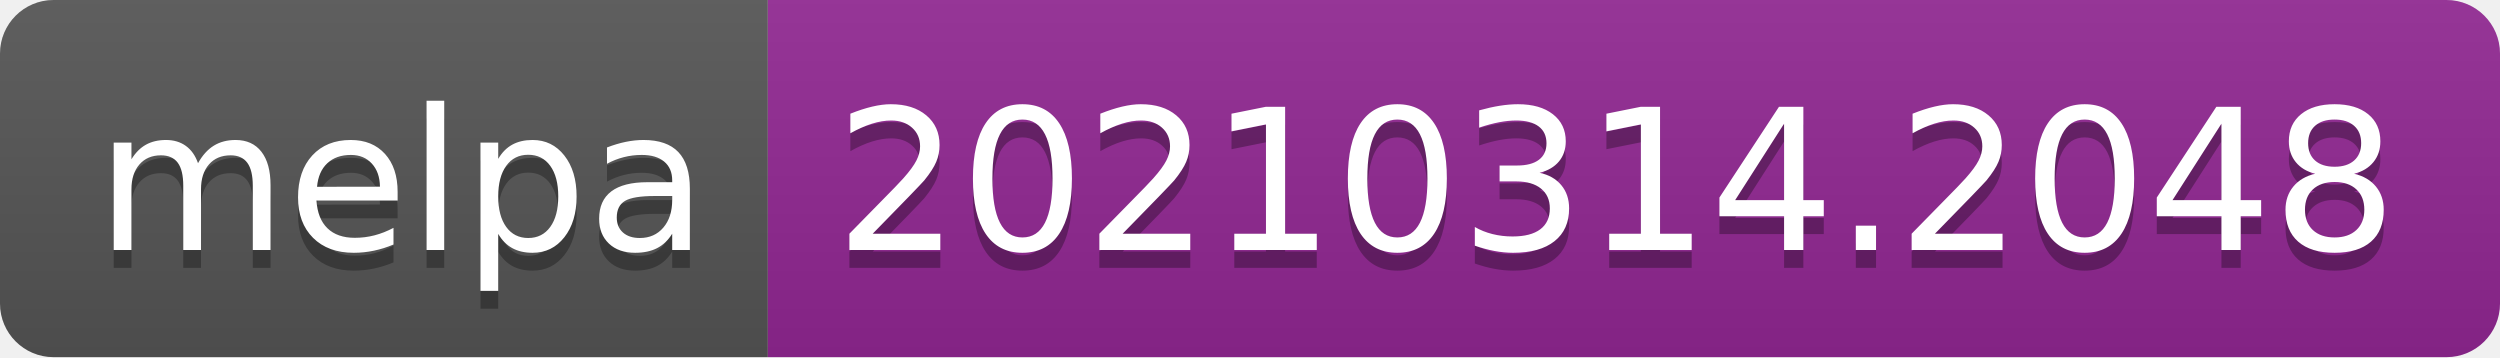
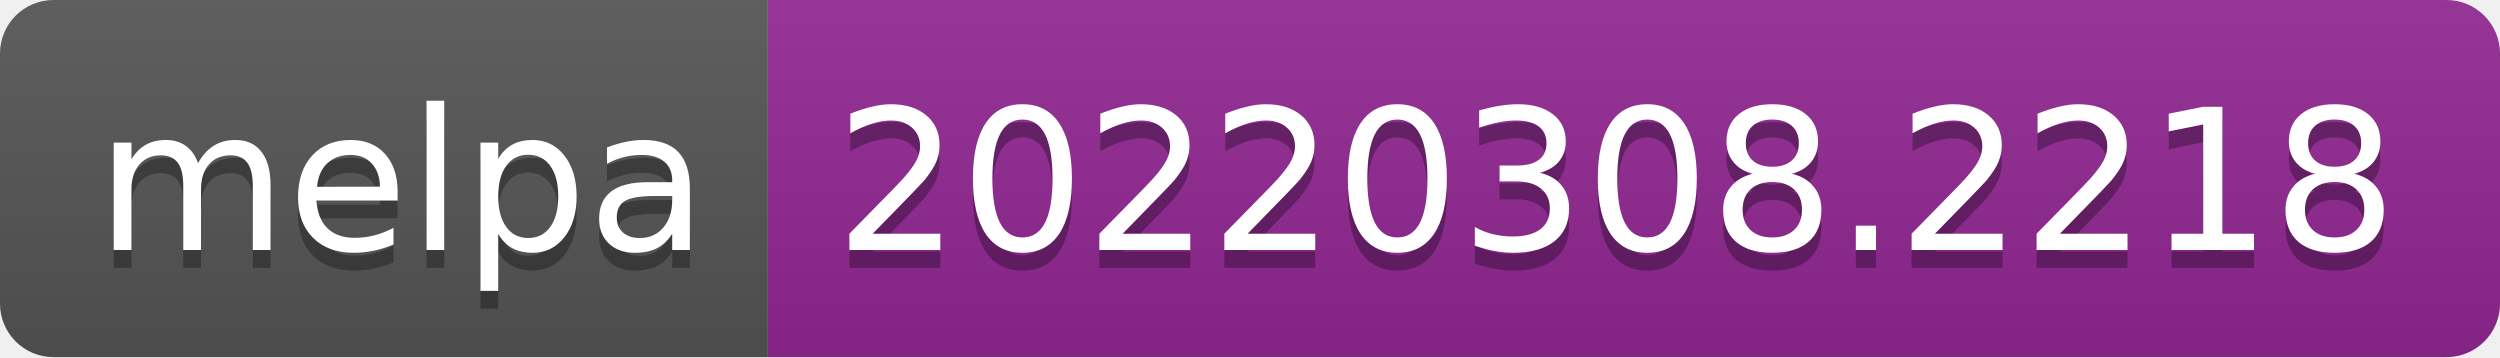
- <svg xmlns="http://www.w3.org/2000/svg" width="140" height="20" role="img" aria-label="melpa: 20210314.2048">
+ <svg xmlns="http://www.w3.org/2000/svg" width="140" height="20" role="img" aria-label="melpa: 20220308.2218">
  <linearGradient id="s" x2="0" y2="100%">
    <stop offset="0" stop-color="#bbb" stop-opacity=".1" />
    <stop offset="1" stop-opacity=".1" />
  </linearGradient>
  <clipPath id="r">
    <rect width="140" height="20" rx="3" fill="#fff" />
  </clipPath>
  <g clip-path="url(#r)">
    <rect width="43" height="20" fill="#555" />
    <rect x="43" width="97" height="20" fill="#922793" />
    <rect width="140" height="20" fill="url(#s)" />
  </g>
  <g fill="#fff" text-anchor="middle" font-family="Verdana,Geneva,DejaVu Sans,sans-serif" text-rendering="geometricPrecision" font-size="110">
    <text aria-hidden="true" x="225" y="150" fill="#010101" fill-opacity=".3" transform="scale(.1)" textLength="330">melpa</text>
    <text x="225" y="140" transform="scale(.1)" fill="#fff" textLength="330">melpa</text>
-     <text aria-hidden="true" x="905" y="150" fill="#010101" fill-opacity=".3" transform="scale(.1)" textLength="870">20210314.2048</text>
-     <text x="905" y="140" transform="scale(.1)" fill="#fff" textLength="870">20210314.2048</text>
+     <text aria-hidden="true" x="905" y="150" fill="#010101" fill-opacity=".3" transform="scale(.1)" textLength="870">20220308.2218</text>
+     <text x="905" y="140" transform="scale(.1)" fill="#fff" textLength="870">20220308.2218</text>
  </g>
</svg>
